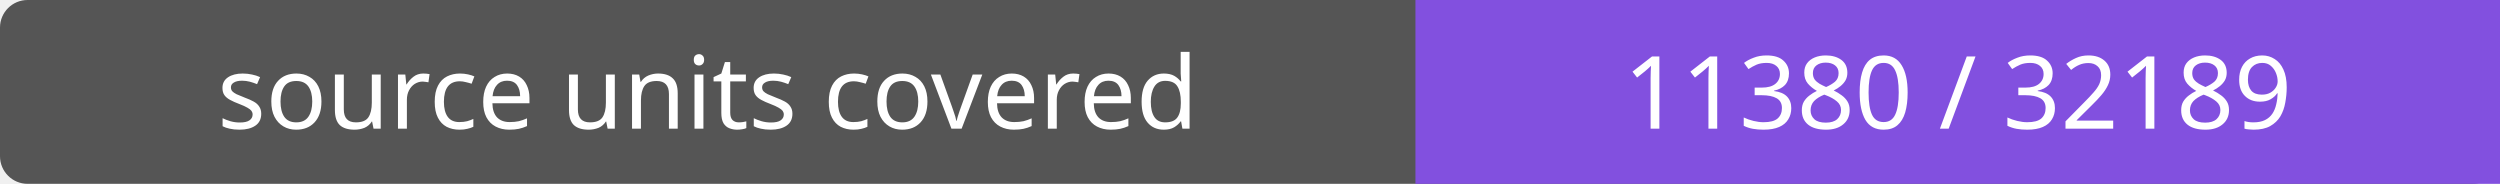
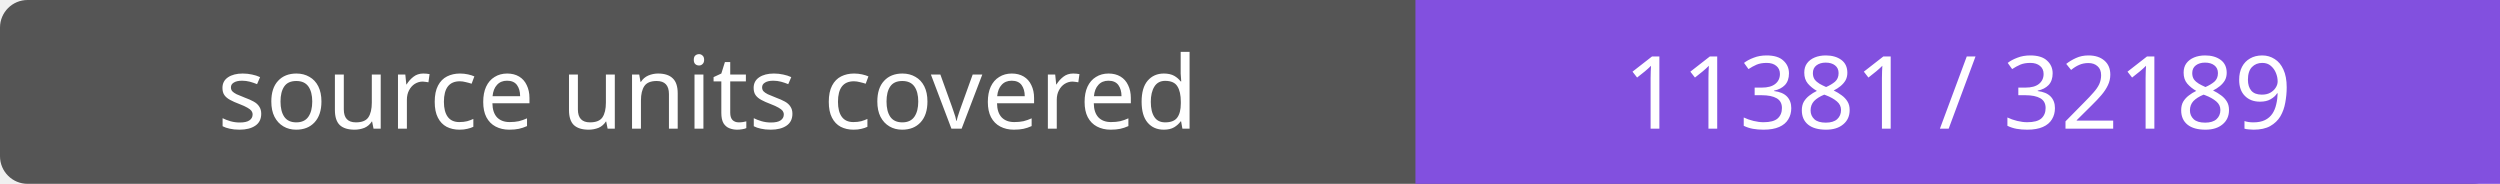
- <svg xmlns="http://www.w3.org/2000/svg" width="272" height="20" role="img" aria-label="source units covered: 11380 / 32189">
+ <svg xmlns="http://www.w3.org/2000/svg" width="272" height="20" role="img" aria-label="source units covered: 11381 / 32189">
  <rect width="272" height="20" rx="3" fill="#555" />
  <path fill="#8250df" d="M154 0h118v20H154z" />
  <g fill="#fff" text-anchor="middle" font-family="Verdana,sans-serif" font-size="11">
    <text x="77.0" y="14">source units covered</text>
-     <text x="213.0" y="14">11380 / 32189</text>
+     <text x="213.0" y="14">11381 / 32189</text>
  </g>
</svg>
